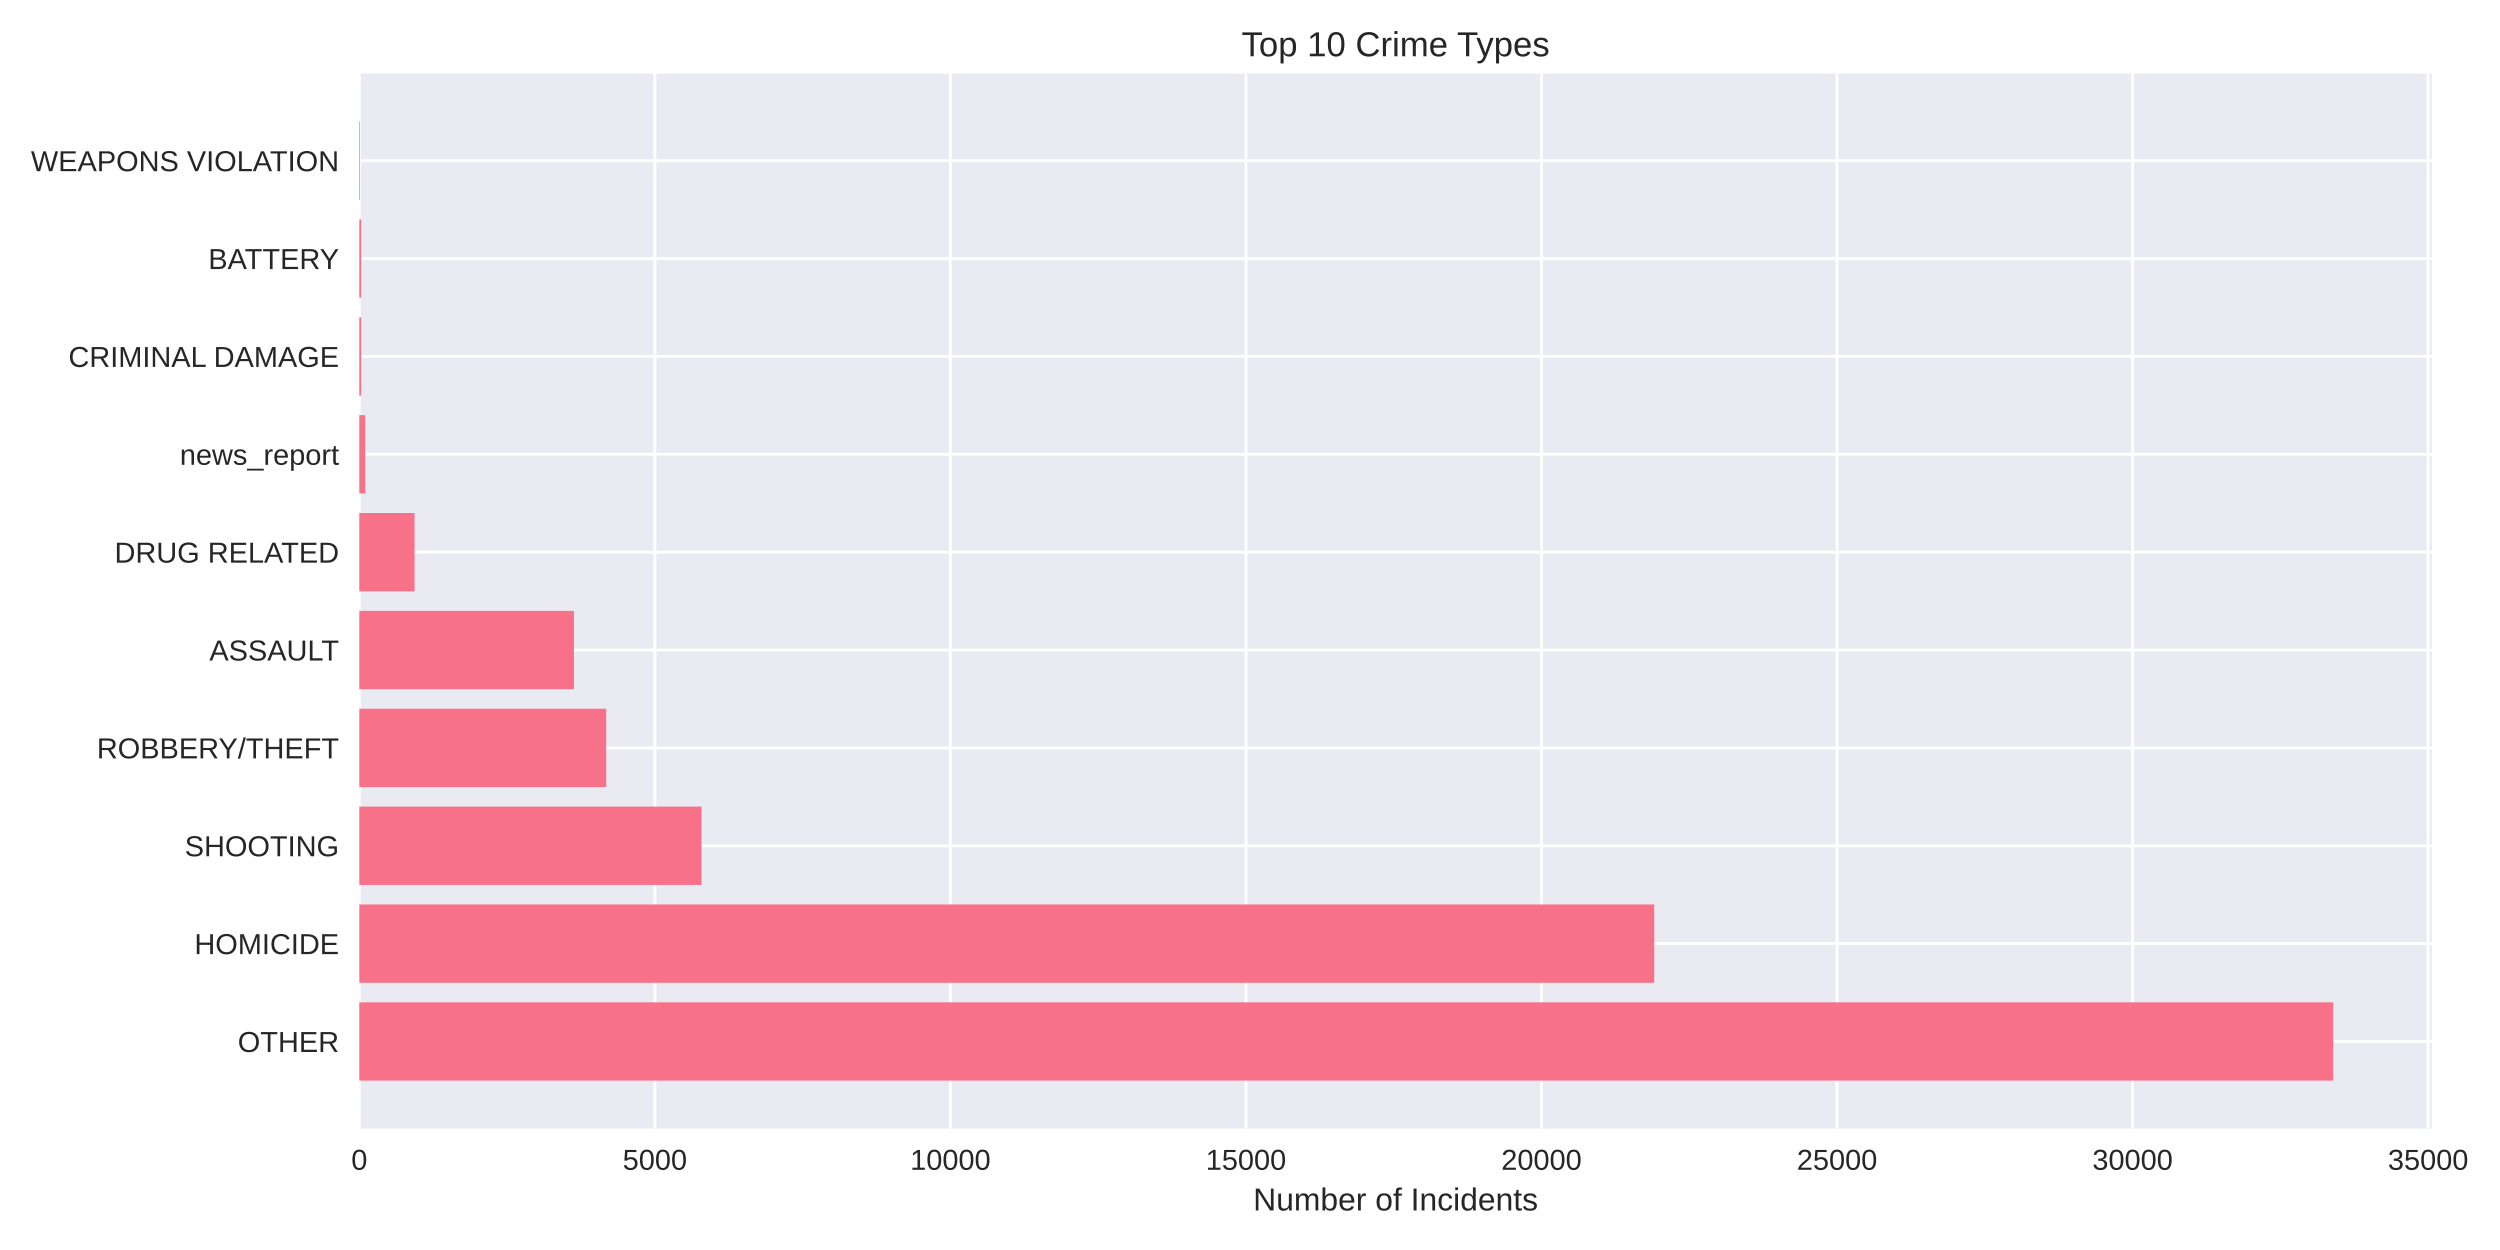
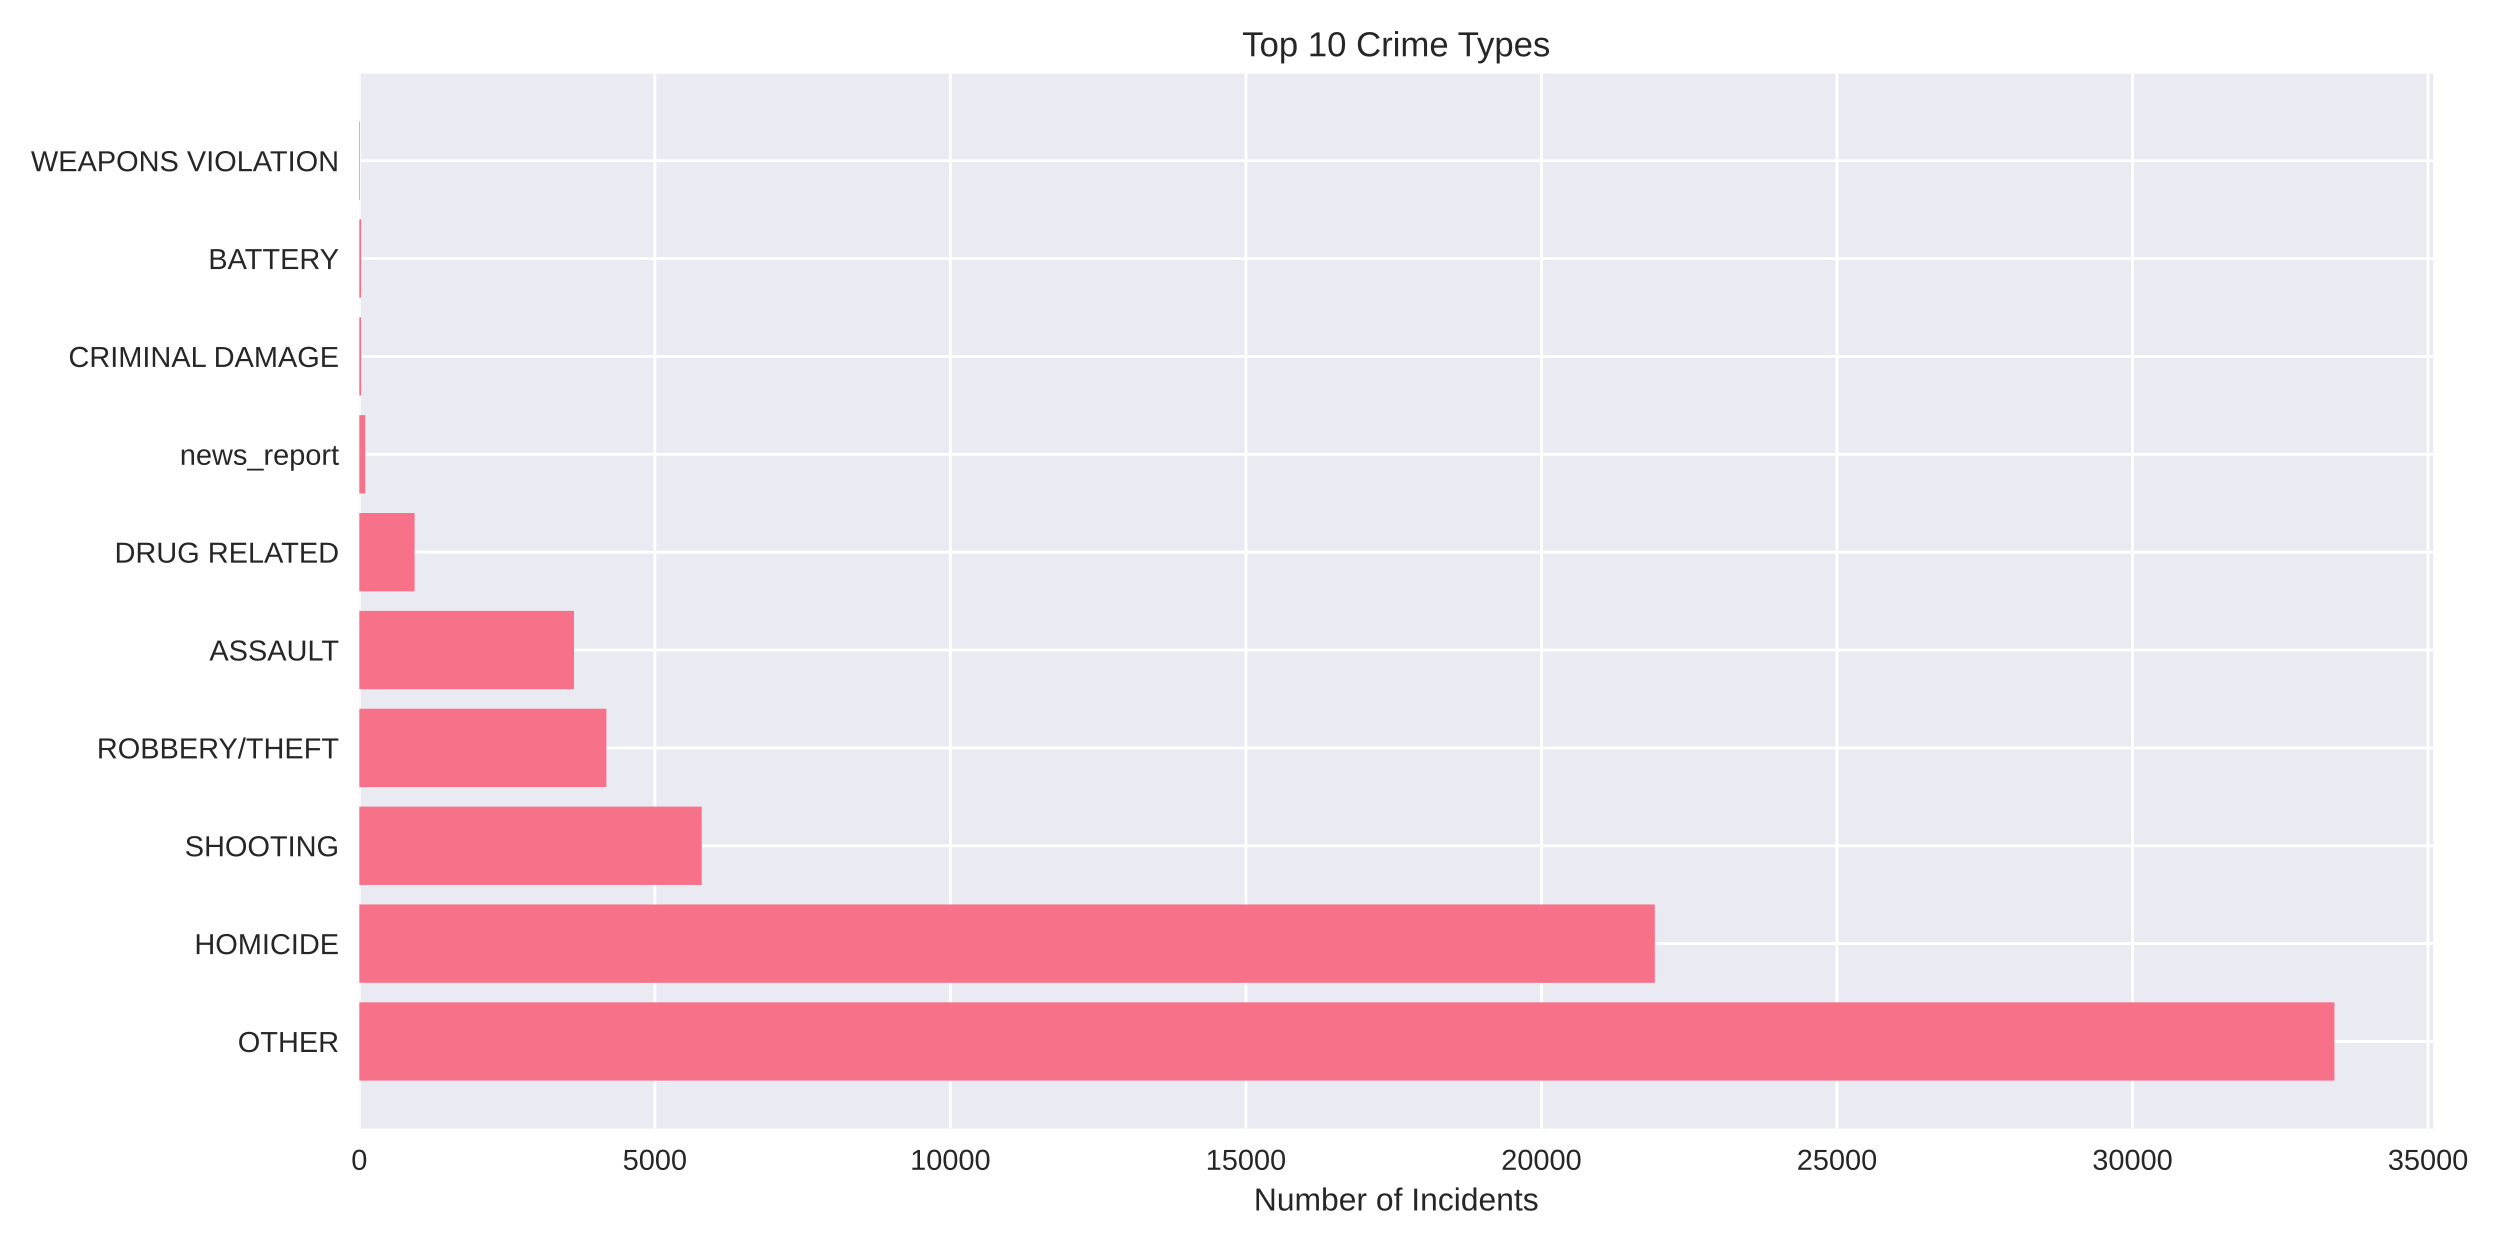
<svg xmlns="http://www.w3.org/2000/svg" width="864pt" height="432pt" viewBox="0 0 864 432" version="1.1">
  <defs>
    <style type="text/css">*{stroke-linejoin: round; stroke-linecap: butt}</style>
  </defs>
  <g id="figure_1">
    <g id="patch_1">
      <path d="M 0 432  L 864 432  L 864 0  L 0 0  z " style="fill: #ffffff" />
    </g>
    <g id="axes_1">
      <g id="patch_2">
-         <path d="M 124.18 390.04  L 840.466 390.04  L 840.466 25.44  L 124.18 25.44  z " style="fill: #eaeaf2" />
+         <path d="M 124.18 390.04  L 840.907 390.04  L 840.907 25.44  L 124.18 25.44  z " style="fill: #eaeaf2" />
      </g>
      <g id="matplotlib.axis_1">
        <g id="xtick_1">
          <g id="line2d_1">
-             <path d="M 124.18 390.04  L 124.18 25.44  " clip-path="url(#p9b2e11731b)" style="fill: none; stroke: #ffffff; stroke-linecap: round" />
+             <path d="M 124.18 390.04  L 124.18 25.44  " clip-path="url(#paab0c69fbe)" style="fill: none; stroke: #ffffff; stroke-linecap: round" />
          </g>
          <g id="line2d_2" />
          <g id="text_1">
            <text style="fill: #262626; font: 10px 'Arial', 'Liberation Sans', 'DejaVu Sans', 'Bitstream Vera Sans', sans-serif; text-anchor: middle" x="124.18" y="404.287" transform="rotate(-0 124.18 404.2869)">0</text>
          </g>
        </g>
        <g id="xtick_2">
          <g id="line2d_3">
-             <path d="M 226.321 390.04  L 226.321 25.44  " clip-path="url(#p9b2e11731b)" style="fill: none; stroke: #ffffff; stroke-linecap: round" />
+             <path d="M 226.316 390.04  L 226.316 25.44  " clip-path="url(#paab0c69fbe)" style="fill: none; stroke: #ffffff; stroke-linecap: round" />
          </g>
          <g id="line2d_4" />
          <g id="text_2">
-             <text style="fill: #262626; font: 10px 'Arial', 'Liberation Sans', 'DejaVu Sans', 'Bitstream Vera Sans', sans-serif; text-anchor: middle" x="226.321" y="404.287" transform="rotate(-0 226.3207 404.2869)">5000</text>
+             <text style="fill: #262626; font: 10px 'Arial', 'Liberation Sans', 'DejaVu Sans', 'Bitstream Vera Sans', sans-serif; text-anchor: middle" x="226.316" y="404.287" transform="rotate(-0 226.3162 404.2869)">5000</text>
          </g>
        </g>
        <g id="xtick_3">
          <g id="line2d_5">
-             <path d="M 328.461 390.04  L 328.461 25.44  " clip-path="url(#p9b2e11731b)" style="fill: none; stroke: #ffffff; stroke-linecap: round" />
+             <path d="M 328.452 390.04  L 328.452 25.44  " clip-path="url(#paab0c69fbe)" style="fill: none; stroke: #ffffff; stroke-linecap: round" />
          </g>
          <g id="line2d_6" />
          <g id="text_3">
-             <text style="fill: #262626; font: 10px 'Arial', 'Liberation Sans', 'DejaVu Sans', 'Bitstream Vera Sans', sans-serif; text-anchor: middle" x="328.461" y="404.287" transform="rotate(-0 328.4615 404.2869)">10000</text>
+             <text style="fill: #262626; font: 10px 'Arial', 'Liberation Sans', 'DejaVu Sans', 'Bitstream Vera Sans', sans-serif; text-anchor: middle" x="328.452" y="404.287" transform="rotate(-0 328.4524 404.2869)">10000</text>
          </g>
        </g>
        <g id="xtick_4">
          <g id="line2d_7">
-             <path d="M 430.602 390.04  L 430.602 25.44  " clip-path="url(#p9b2e11731b)" style="fill: none; stroke: #ffffff; stroke-linecap: round" />
+             <path d="M 430.589 390.04  L 430.589 25.44  " clip-path="url(#paab0c69fbe)" style="fill: none; stroke: #ffffff; stroke-linecap: round" />
          </g>
          <g id="line2d_8" />
          <g id="text_4">
-             <text style="fill: #262626; font: 10px 'Arial', 'Liberation Sans', 'DejaVu Sans', 'Bitstream Vera Sans', sans-serif; text-anchor: middle" x="430.602" y="404.287" transform="rotate(-0 430.6022 404.2869)">15000</text>
+             <text style="fill: #262626; font: 10px 'Arial', 'Liberation Sans', 'DejaVu Sans', 'Bitstream Vera Sans', sans-serif; text-anchor: middle" x="430.589" y="404.287" transform="rotate(-0 430.5886 404.2869)">15000</text>
          </g>
        </g>
        <g id="xtick_5">
          <g id="line2d_9">
-             <path d="M 532.743 390.04  L 532.743 25.44  " clip-path="url(#p9b2e11731b)" style="fill: none; stroke: #ffffff; stroke-linecap: round" />
+             <path d="M 532.725 390.04  L 532.725 25.44  " clip-path="url(#paab0c69fbe)" style="fill: none; stroke: #ffffff; stroke-linecap: round" />
          </g>
          <g id="line2d_10" />
          <g id="text_5">
-             <text style="fill: #262626; font: 10px 'Arial', 'Liberation Sans', 'DejaVu Sans', 'Bitstream Vera Sans', sans-serif; text-anchor: middle" x="532.743" y="404.287" transform="rotate(-0 532.743 404.2869)">20000</text>
+             <text style="fill: #262626; font: 10px 'Arial', 'Liberation Sans', 'DejaVu Sans', 'Bitstream Vera Sans', sans-serif; text-anchor: middle" x="532.725" y="404.287" transform="rotate(-0 532.7248 404.2869)">20000</text>
          </g>
        </g>
        <g id="xtick_6">
          <g id="line2d_11">
-             <path d="M 634.884 390.04  L 634.884 25.44  " clip-path="url(#p9b2e11731b)" style="fill: none; stroke: #ffffff; stroke-linecap: round" />
+             <path d="M 634.861 390.04  L 634.861 25.44  " clip-path="url(#paab0c69fbe)" style="fill: none; stroke: #ffffff; stroke-linecap: round" />
          </g>
          <g id="line2d_12" />
          <g id="text_6">
-             <text style="fill: #262626; font: 10px 'Arial', 'Liberation Sans', 'DejaVu Sans', 'Bitstream Vera Sans', sans-serif; text-anchor: middle" x="634.884" y="404.287" transform="rotate(-0 634.8837 404.2869)">25000</text>
+             <text style="fill: #262626; font: 10px 'Arial', 'Liberation Sans', 'DejaVu Sans', 'Bitstream Vera Sans', sans-serif; text-anchor: middle" x="634.861" y="404.287" transform="rotate(-0 634.861 404.2869)">25000</text>
          </g>
        </g>
        <g id="xtick_7">
          <g id="line2d_13">
-             <path d="M 737.024 390.04  L 737.024 25.44  " clip-path="url(#p9b2e11731b)" style="fill: none; stroke: #ffffff; stroke-linecap: round" />
+             <path d="M 736.997 390.04  L 736.997 25.44  " clip-path="url(#paab0c69fbe)" style="fill: none; stroke: #ffffff; stroke-linecap: round" />
          </g>
          <g id="line2d_14" />
          <g id="text_7">
-             <text style="fill: #262626; font: 10px 'Arial', 'Liberation Sans', 'DejaVu Sans', 'Bitstream Vera Sans', sans-serif; text-anchor: middle" x="737.024" y="404.287" transform="rotate(-0 737.0244 404.2869)">30000</text>
+             <text style="fill: #262626; font: 10px 'Arial', 'Liberation Sans', 'DejaVu Sans', 'Bitstream Vera Sans', sans-serif; text-anchor: middle" x="736.997" y="404.287" transform="rotate(-0 736.9972 404.2869)">30000</text>
          </g>
        </g>
        <g id="xtick_8">
          <g id="line2d_15">
-             <path d="M 839.165 390.04  L 839.165 25.44  " clip-path="url(#p9b2e11731b)" style="fill: none; stroke: #ffffff; stroke-linecap: round" />
+             <path d="M 839.133 390.04  L 839.133 25.44  " clip-path="url(#paab0c69fbe)" style="fill: none; stroke: #ffffff; stroke-linecap: round" />
          </g>
          <g id="line2d_16" />
          <g id="text_8">
-             <text style="fill: #262626; font: 10px 'Arial', 'Liberation Sans', 'DejaVu Sans', 'Bitstream Vera Sans', sans-serif; text-anchor: middle" x="839.165" y="404.287" transform="rotate(-0 839.1652 404.2869)">35000</text>
+             <text style="fill: #262626; font: 10px 'Arial', 'Liberation Sans', 'DejaVu Sans', 'Bitstream Vera Sans', sans-serif; text-anchor: middle" x="839.133" y="404.287" transform="rotate(-0 839.1334 404.2869)">35000</text>
          </g>
        </g>
        <g id="text_9">
-           <text style="fill: #262626; font: 11px 'Arial', 'Liberation Sans', 'DejaVu Sans', 'Bitstream Vera Sans', sans-serif; text-anchor: middle" x="482.323" y="418.333" transform="rotate(-0 482.3232 418.3334)">Number of Incidents</text>
+           <text style="fill: #262626; font: 11px 'Arial', 'Liberation Sans', 'DejaVu Sans', 'Bitstream Vera Sans', sans-serif; text-anchor: middle" x="482.543" y="418.333" transform="rotate(-0 482.5433 418.3334)">Number of Incidents</text>
        </g>
      </g>
      <g id="matplotlib.axis_2">
        <g id="ytick_1">
          <g id="line2d_17">
-             <path d="M 124.18 359.939  L 840.466 359.939  " clip-path="url(#p9b2e11731b)" style="fill: none; stroke: #ffffff; stroke-linecap: round" />
+             <path d="M 124.18 359.939  L 840.907 359.939  " clip-path="url(#paab0c69fbe)" style="fill: none; stroke: #ffffff; stroke-linecap: round" />
          </g>
          <g id="line2d_18" />
          <g id="text_10">
            <text style="fill: #262626; font: 10px 'Arial', 'Liberation Sans', 'DejaVu Sans', 'Bitstream Vera Sans', sans-serif; text-anchor: end" x="117.18" y="363.562" transform="rotate(-0 117.18 363.562)">OTHER</text>
          </g>
        </g>
        <g id="ytick_2">
          <g id="line2d_19">
-             <path d="M 124.18 326.117  L 840.466 326.117  " clip-path="url(#p9b2e11731b)" style="fill: none; stroke: #ffffff; stroke-linecap: round" />
+             <path d="M 124.18 326.117  L 840.907 326.117  " clip-path="url(#paab0c69fbe)" style="fill: none; stroke: #ffffff; stroke-linecap: round" />
          </g>
          <g id="line2d_20" />
          <g id="text_11">
            <text style="fill: #262626; font: 10px 'Arial', 'Liberation Sans', 'DejaVu Sans', 'Bitstream Vera Sans', sans-serif; text-anchor: end" x="117.18" y="329.74" transform="rotate(-0 117.18 329.7401)">HOMICIDE</text>
          </g>
        </g>
        <g id="ytick_3">
          <g id="line2d_21">
-             <path d="M 124.18 292.295  L 840.466 292.295  " clip-path="url(#p9b2e11731b)" style="fill: none; stroke: #ffffff; stroke-linecap: round" />
+             <path d="M 124.18 292.295  L 840.907 292.295  " clip-path="url(#paab0c69fbe)" style="fill: none; stroke: #ffffff; stroke-linecap: round" />
          </g>
          <g id="line2d_22" />
          <g id="text_12">
            <text style="fill: #262626; font: 10px 'Arial', 'Liberation Sans', 'DejaVu Sans', 'Bitstream Vera Sans', sans-serif; text-anchor: end" x="117.18" y="295.918" transform="rotate(-0 117.18 295.9182)">SHOOTING</text>
          </g>
        </g>
        <g id="ytick_4">
          <g id="line2d_23">
-             <path d="M 124.18 258.473  L 840.466 258.473  " clip-path="url(#p9b2e11731b)" style="fill: none; stroke: #ffffff; stroke-linecap: round" />
+             <path d="M 124.18 258.473  L 840.907 258.473  " clip-path="url(#paab0c69fbe)" style="fill: none; stroke: #ffffff; stroke-linecap: round" />
          </g>
          <g id="line2d_24" />
          <g id="text_13">
            <text style="fill: #262626; font: 10px 'Arial', 'Liberation Sans', 'DejaVu Sans', 'Bitstream Vera Sans', sans-serif; text-anchor: end" x="117.18" y="262.096" transform="rotate(-0 117.18 262.0963)">ROBBERY/THEFT</text>
          </g>
        </g>
        <g id="ytick_5">
          <g id="line2d_25">
-             <path d="M 124.18 224.651  L 840.466 224.651  " clip-path="url(#p9b2e11731b)" style="fill: none; stroke: #ffffff; stroke-linecap: round" />
+             <path d="M 124.18 224.651  L 840.907 224.651  " clip-path="url(#paab0c69fbe)" style="fill: none; stroke: #ffffff; stroke-linecap: round" />
          </g>
          <g id="line2d_26" />
          <g id="text_14">
            <text style="fill: #262626; font: 10px 'Arial', 'Liberation Sans', 'DejaVu Sans', 'Bitstream Vera Sans', sans-serif; text-anchor: end" x="117.18" y="228.274" transform="rotate(-0 117.18 228.2744)">ASSAULT</text>
          </g>
        </g>
        <g id="ytick_6">
          <g id="line2d_27">
-             <path d="M 124.18 190.829  L 840.466 190.829  " clip-path="url(#p9b2e11731b)" style="fill: none; stroke: #ffffff; stroke-linecap: round" />
+             <path d="M 124.18 190.829  L 840.907 190.829  " clip-path="url(#paab0c69fbe)" style="fill: none; stroke: #ffffff; stroke-linecap: round" />
          </g>
          <g id="line2d_28" />
          <g id="text_15">
            <text style="fill: #262626; font: 10px 'Arial', 'Liberation Sans', 'DejaVu Sans', 'Bitstream Vera Sans', sans-serif; text-anchor: end" x="117.18" y="194.452" transform="rotate(-0 117.18 194.4525)">DRUG RELATED</text>
          </g>
        </g>
        <g id="ytick_7">
          <g id="line2d_29">
-             <path d="M 124.18 157.007  L 840.466 157.007  " clip-path="url(#p9b2e11731b)" style="fill: none; stroke: #ffffff; stroke-linecap: round" />
+             <path d="M 124.18 157.007  L 840.907 157.007  " clip-path="url(#paab0c69fbe)" style="fill: none; stroke: #ffffff; stroke-linecap: round" />
          </g>
          <g id="line2d_30" />
          <g id="text_16">
            <text style="fill: #262626; font: 10px 'Arial', 'Liberation Sans', 'DejaVu Sans', 'Bitstream Vera Sans', sans-serif; text-anchor: end" x="117.18" y="160.631" transform="rotate(-0 117.18 160.6306)">news_report</text>
          </g>
        </g>
        <g id="ytick_8">
          <g id="line2d_31">
-             <path d="M 124.18 123.185  L 840.466 123.185  " clip-path="url(#p9b2e11731b)" style="fill: none; stroke: #ffffff; stroke-linecap: round" />
+             <path d="M 124.18 123.185  L 840.907 123.185  " clip-path="url(#paab0c69fbe)" style="fill: none; stroke: #ffffff; stroke-linecap: round" />
          </g>
          <g id="line2d_32" />
          <g id="text_17">
            <text style="fill: #262626; font: 10px 'Arial', 'Liberation Sans', 'DejaVu Sans', 'Bitstream Vera Sans', sans-serif; text-anchor: end" x="117.18" y="126.809" transform="rotate(-0 117.18 126.8087)">CRIMINAL DAMAGE</text>
          </g>
        </g>
        <g id="ytick_9">
          <g id="line2d_33">
-             <path d="M 124.18 89.363  L 840.466 89.363  " clip-path="url(#p9b2e11731b)" style="fill: none; stroke: #ffffff; stroke-linecap: round" />
+             <path d="M 124.18 89.363  L 840.907 89.363  " clip-path="url(#paab0c69fbe)" style="fill: none; stroke: #ffffff; stroke-linecap: round" />
          </g>
          <g id="line2d_34" />
          <g id="text_18">
            <text style="fill: #262626; font: 10px 'Arial', 'Liberation Sans', 'DejaVu Sans', 'Bitstream Vera Sans', sans-serif; text-anchor: end" x="117.18" y="92.987" transform="rotate(-0 117.18 92.98681)">BATTERY</text>
          </g>
        </g>
        <g id="ytick_10">
          <g id="line2d_35">
-             <path d="M 124.18 55.541  L 840.466 55.541  " clip-path="url(#p9b2e11731b)" style="fill: none; stroke: #ffffff; stroke-linecap: round" />
+             <path d="M 124.18 55.541  L 840.907 55.541  " clip-path="url(#paab0c69fbe)" style="fill: none; stroke: #ffffff; stroke-linecap: round" />
          </g>
          <g id="line2d_36" />
          <g id="text_19">
            <text style="fill: #262626; font: 10px 'Arial', 'Liberation Sans', 'DejaVu Sans', 'Bitstream Vera Sans', sans-serif; text-anchor: end" x="117.18" y="59.165" transform="rotate(-0 117.18 59.16492)">WEAPONS VIOLATION</text>
          </g>
        </g>
      </g>
      <g id="patch_3">
-         <path d="M 124.18 373.467  L 806.358 373.467  L 806.358 346.41  L 124.18 346.41  z " clip-path="url(#p9b2e11731b)" style="fill: #f77189" />
+         <path d="M 124.18 373.467  L 806.777 373.467  L 806.777 346.41  L 124.18 346.41  z " clip-path="url(#paab0c69fbe)" style="fill: #f77189" />
      </g>
      <g id="patch_4">
-         <path d="M 124.18 339.645  L 571.699 339.645  L 571.699 312.588  L 124.18 312.588  z " clip-path="url(#p9b2e11731b)" style="fill: #f77189" />
+         <path d="M 124.18 339.645  L 571.904 339.645  L 571.904 312.588  L 124.18 312.588  z " clip-path="url(#paab0c69fbe)" style="fill: #f77189" />
      </g>
      <g id="patch_5">
-         <path d="M 124.18 305.823  L 242.439 305.823  L 242.439 278.766  L 124.18 278.766  z " clip-path="url(#p9b2e11731b)" style="fill: #f77189" />
+         <path d="M 124.18 305.823  L 242.515 305.823  L 242.515 278.766  L 124.18 278.766  z " clip-path="url(#paab0c69fbe)" style="fill: #f77189" />
      </g>
      <g id="patch_6">
-         <path d="M 124.18 272.002  L 209.508 272.002  L 209.508 244.944  L 124.18 244.944  z " clip-path="url(#p9b2e11731b)" style="fill: #f77189" />
+         <path d="M 124.18 272.002  L 209.566 272.002  L 209.566 244.944  L 124.18 244.944  z " clip-path="url(#paab0c69fbe)" style="fill: #f77189" />
      </g>
      <g id="patch_7">
-         <path d="M 124.18 238.18  L 198.355 238.18  L 198.355 211.122  L 124.18 211.122  z " clip-path="url(#p9b2e11731b)" style="fill: #f77189" />
+         <path d="M 124.18 238.18  L 198.372 238.18  L 198.372 211.122  L 124.18 211.122  z " clip-path="url(#paab0c69fbe)" style="fill: #f77189" />
      </g>
      <g id="patch_8">
-         <path d="M 124.18 204.358  L 143.28 204.358  L 143.28 177.3  L 124.18 177.3  z " clip-path="url(#p9b2e11731b)" style="fill: #f77189" />
+         <path d="M 124.18 204.358  L 143.279 204.358  L 143.279 177.3  L 124.18 177.3  z " clip-path="url(#paab0c69fbe)" style="fill: #f77189" />
      </g>
      <g id="patch_9">
-         <path d="M 124.18 170.536  L 126.223 170.536  L 126.223 143.478  L 124.18 143.478  z " clip-path="url(#p9b2e11731b)" style="fill: #f77189" />
+         <path d="M 124.18 170.536  L 126.223 170.536  L 126.223 143.478  L 124.18 143.478  z " clip-path="url(#paab0c69fbe)" style="fill: #f77189" />
      </g>
      <g id="patch_10">
-         <path d="M 124.18 136.714  L 124.813 136.714  L 124.813 109.657  L 124.18 109.657  z " clip-path="url(#p9b2e11731b)" style="fill: #f77189" />
+         <path d="M 124.18 136.714  L 124.813 136.714  L 124.813 109.657  L 124.18 109.657  z " clip-path="url(#paab0c69fbe)" style="fill: #f77189" />
      </g>
      <g id="patch_11">
-         <path d="M 124.18 102.892  L 124.813 102.892  L 124.813 75.835  L 124.18 75.835  z " clip-path="url(#p9b2e11731b)" style="fill: #f77189" />
+         <path d="M 124.18 102.892  L 124.813 102.892  L 124.813 75.835  L 124.18 75.835  z " clip-path="url(#paab0c69fbe)" style="fill: #f77189" />
      </g>
      <g id="patch_12">
-         <path d="M 124.18 69.07  L 124.405 69.07  L 124.405 42.013  L 124.18 42.013  z " clip-path="url(#p9b2e11731b)" style="fill: #f77189" />
+         <path d="M 124.18 69.07  L 124.405 69.07  L 124.405 42.013  L 124.18 42.013  z " clip-path="url(#paab0c69fbe)" style="fill: #f77189" />
      </g>
      <g id="patch_13">
        <path d="M 124.18 390.04  L 124.18 25.44  " style="fill: none" />
      </g>
      <g id="patch_14">
-         <path d="M 840.466 390.04  L 840.466 25.44  " style="fill: none" />
+         <path d="M 840.907 390.04  L 840.907 25.44  " style="fill: none" />
      </g>
      <g id="patch_15">
-         <path d="M 124.18 390.04  L 840.466 390.04  " style="fill: none" />
+         <path d="M 124.18 390.04  L 840.907 390.04  " style="fill: none" />
      </g>
      <g id="patch_16">
-         <path d="M 124.18 25.44  L 840.466 25.44  " style="fill: none" />
+         <path d="M 124.18 25.44  L 840.907 25.44  " style="fill: none" />
      </g>
      <g id="text_20">
-         <text style="fill: #262626; font: 12px 'Arial', 'Liberation Sans', 'DejaVu Sans', 'Bitstream Vera Sans', sans-serif; text-anchor: middle" x="482.323" y="19.44" transform="rotate(-0 482.3232 19.44)">Top 10 Crime Types</text>
+         <text style="fill: #262626; font: 12px 'Arial', 'Liberation Sans', 'DejaVu Sans', 'Bitstream Vera Sans', sans-serif; text-anchor: middle" x="482.543" y="19.44" transform="rotate(-0 482.5433 19.44)">Top 10 Crime Types</text>
      </g>
    </g>
  </g>
  <defs>
-     <clipPath id="p9b2e11731b">
-       <rect x="124.18" y="25.44" width="716.286" height="364.6" />
+     <clipPath id="paab0c69fbe">
+       <rect x="124.18" y="25.44" width="716.726" height="364.6" />
    </clipPath>
  </defs>
</svg>
